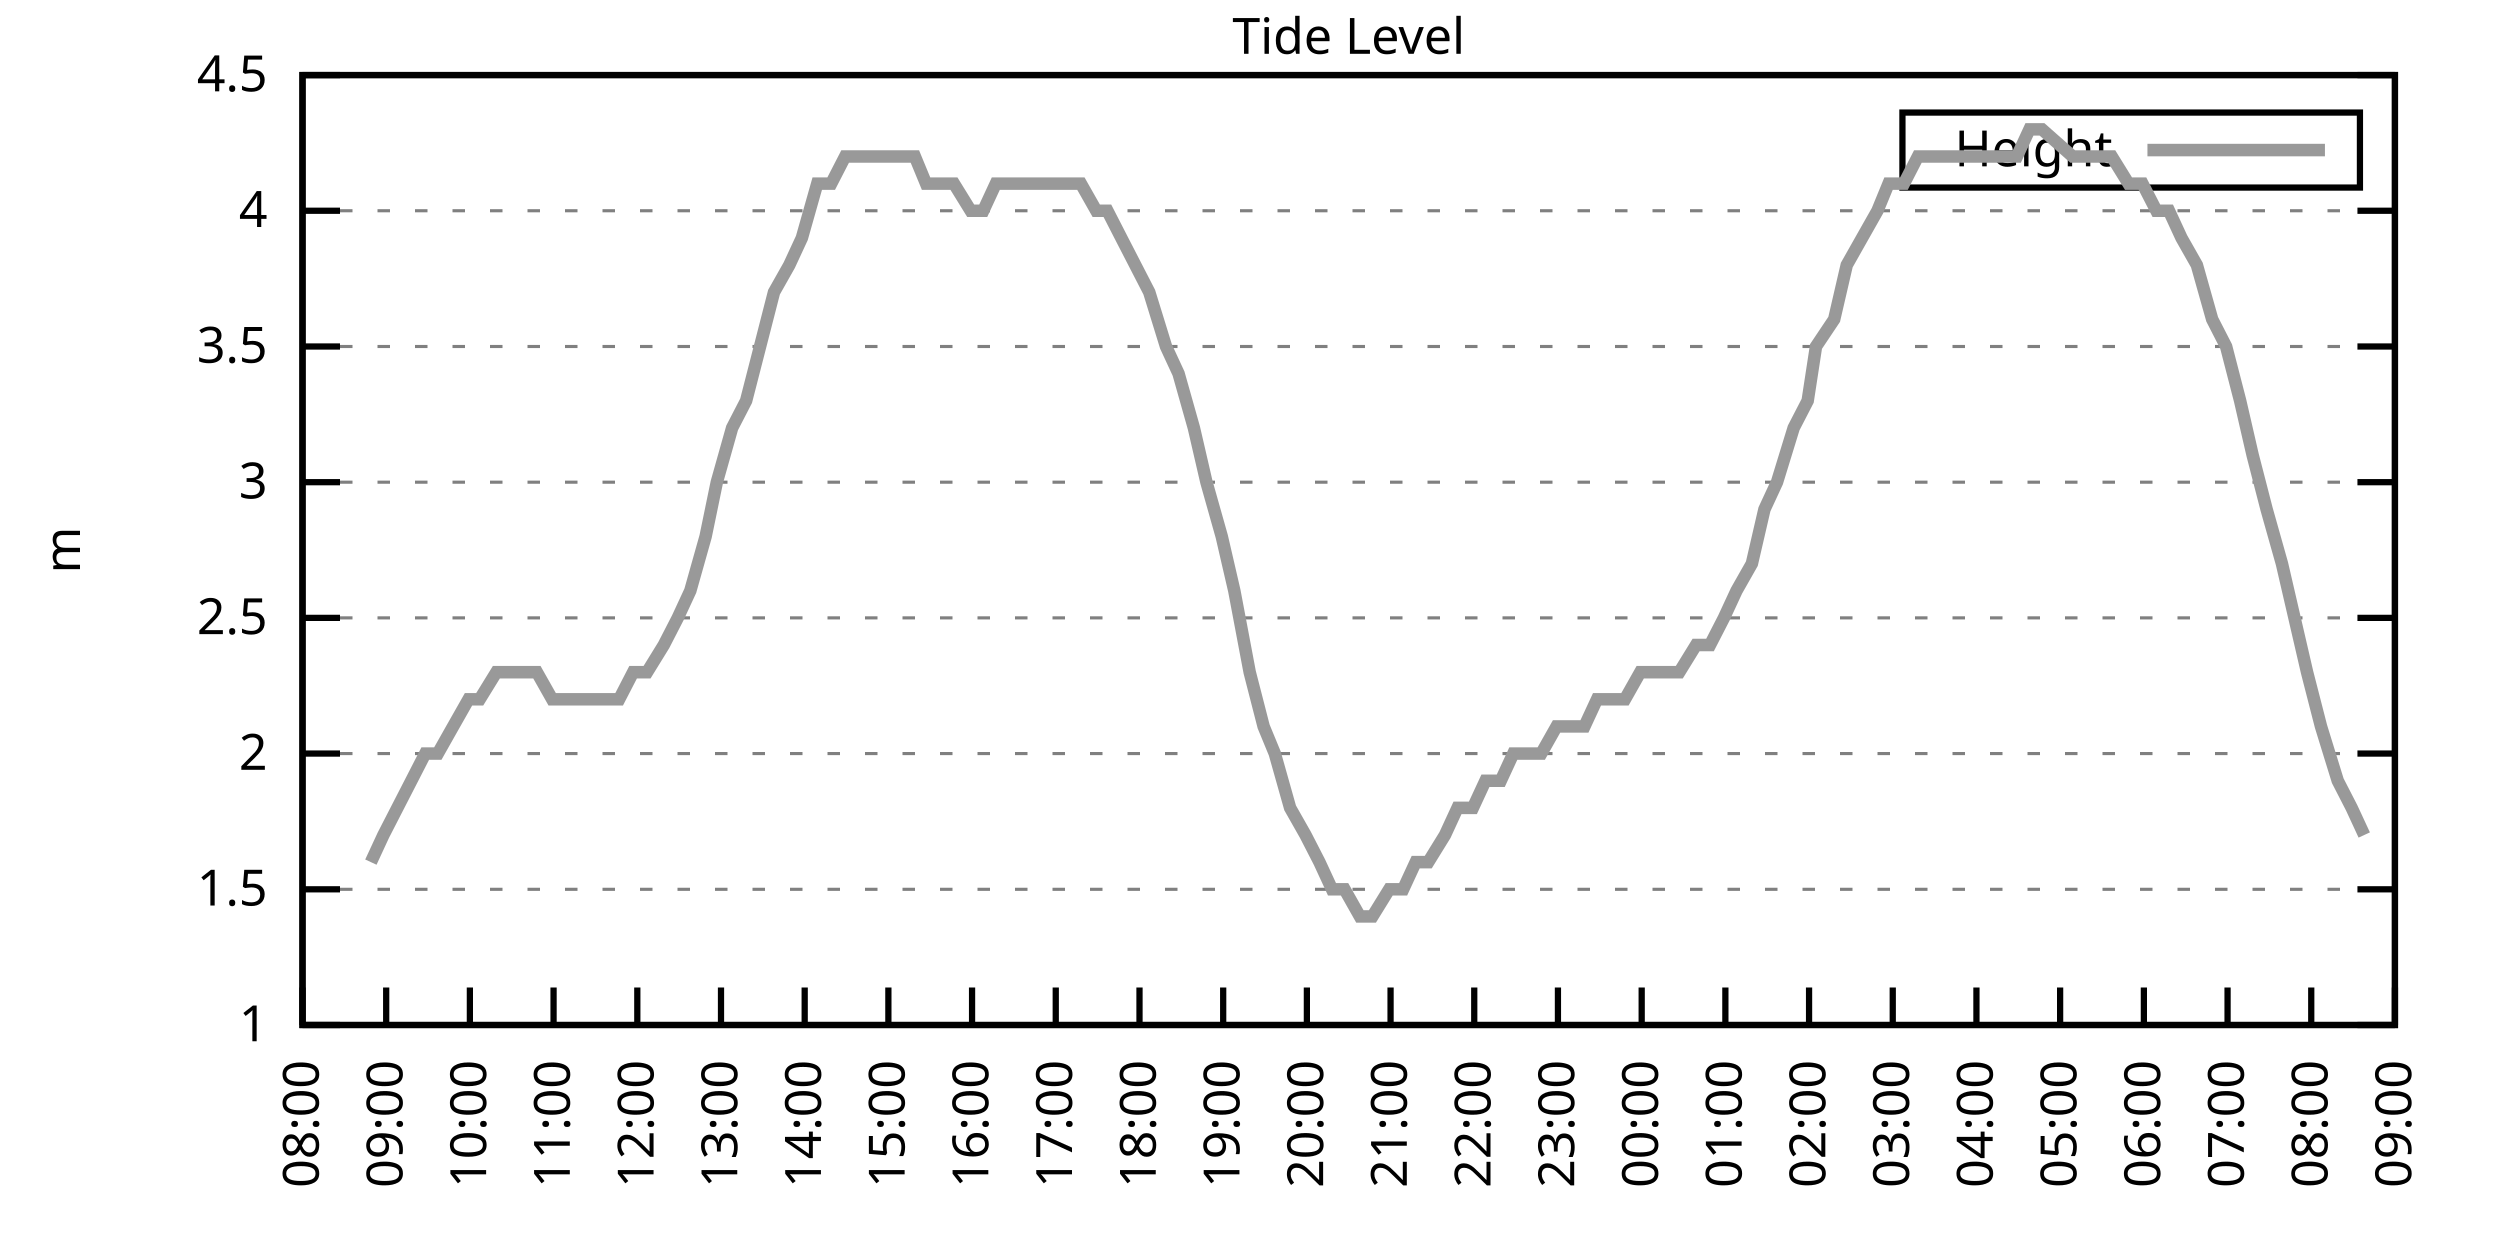
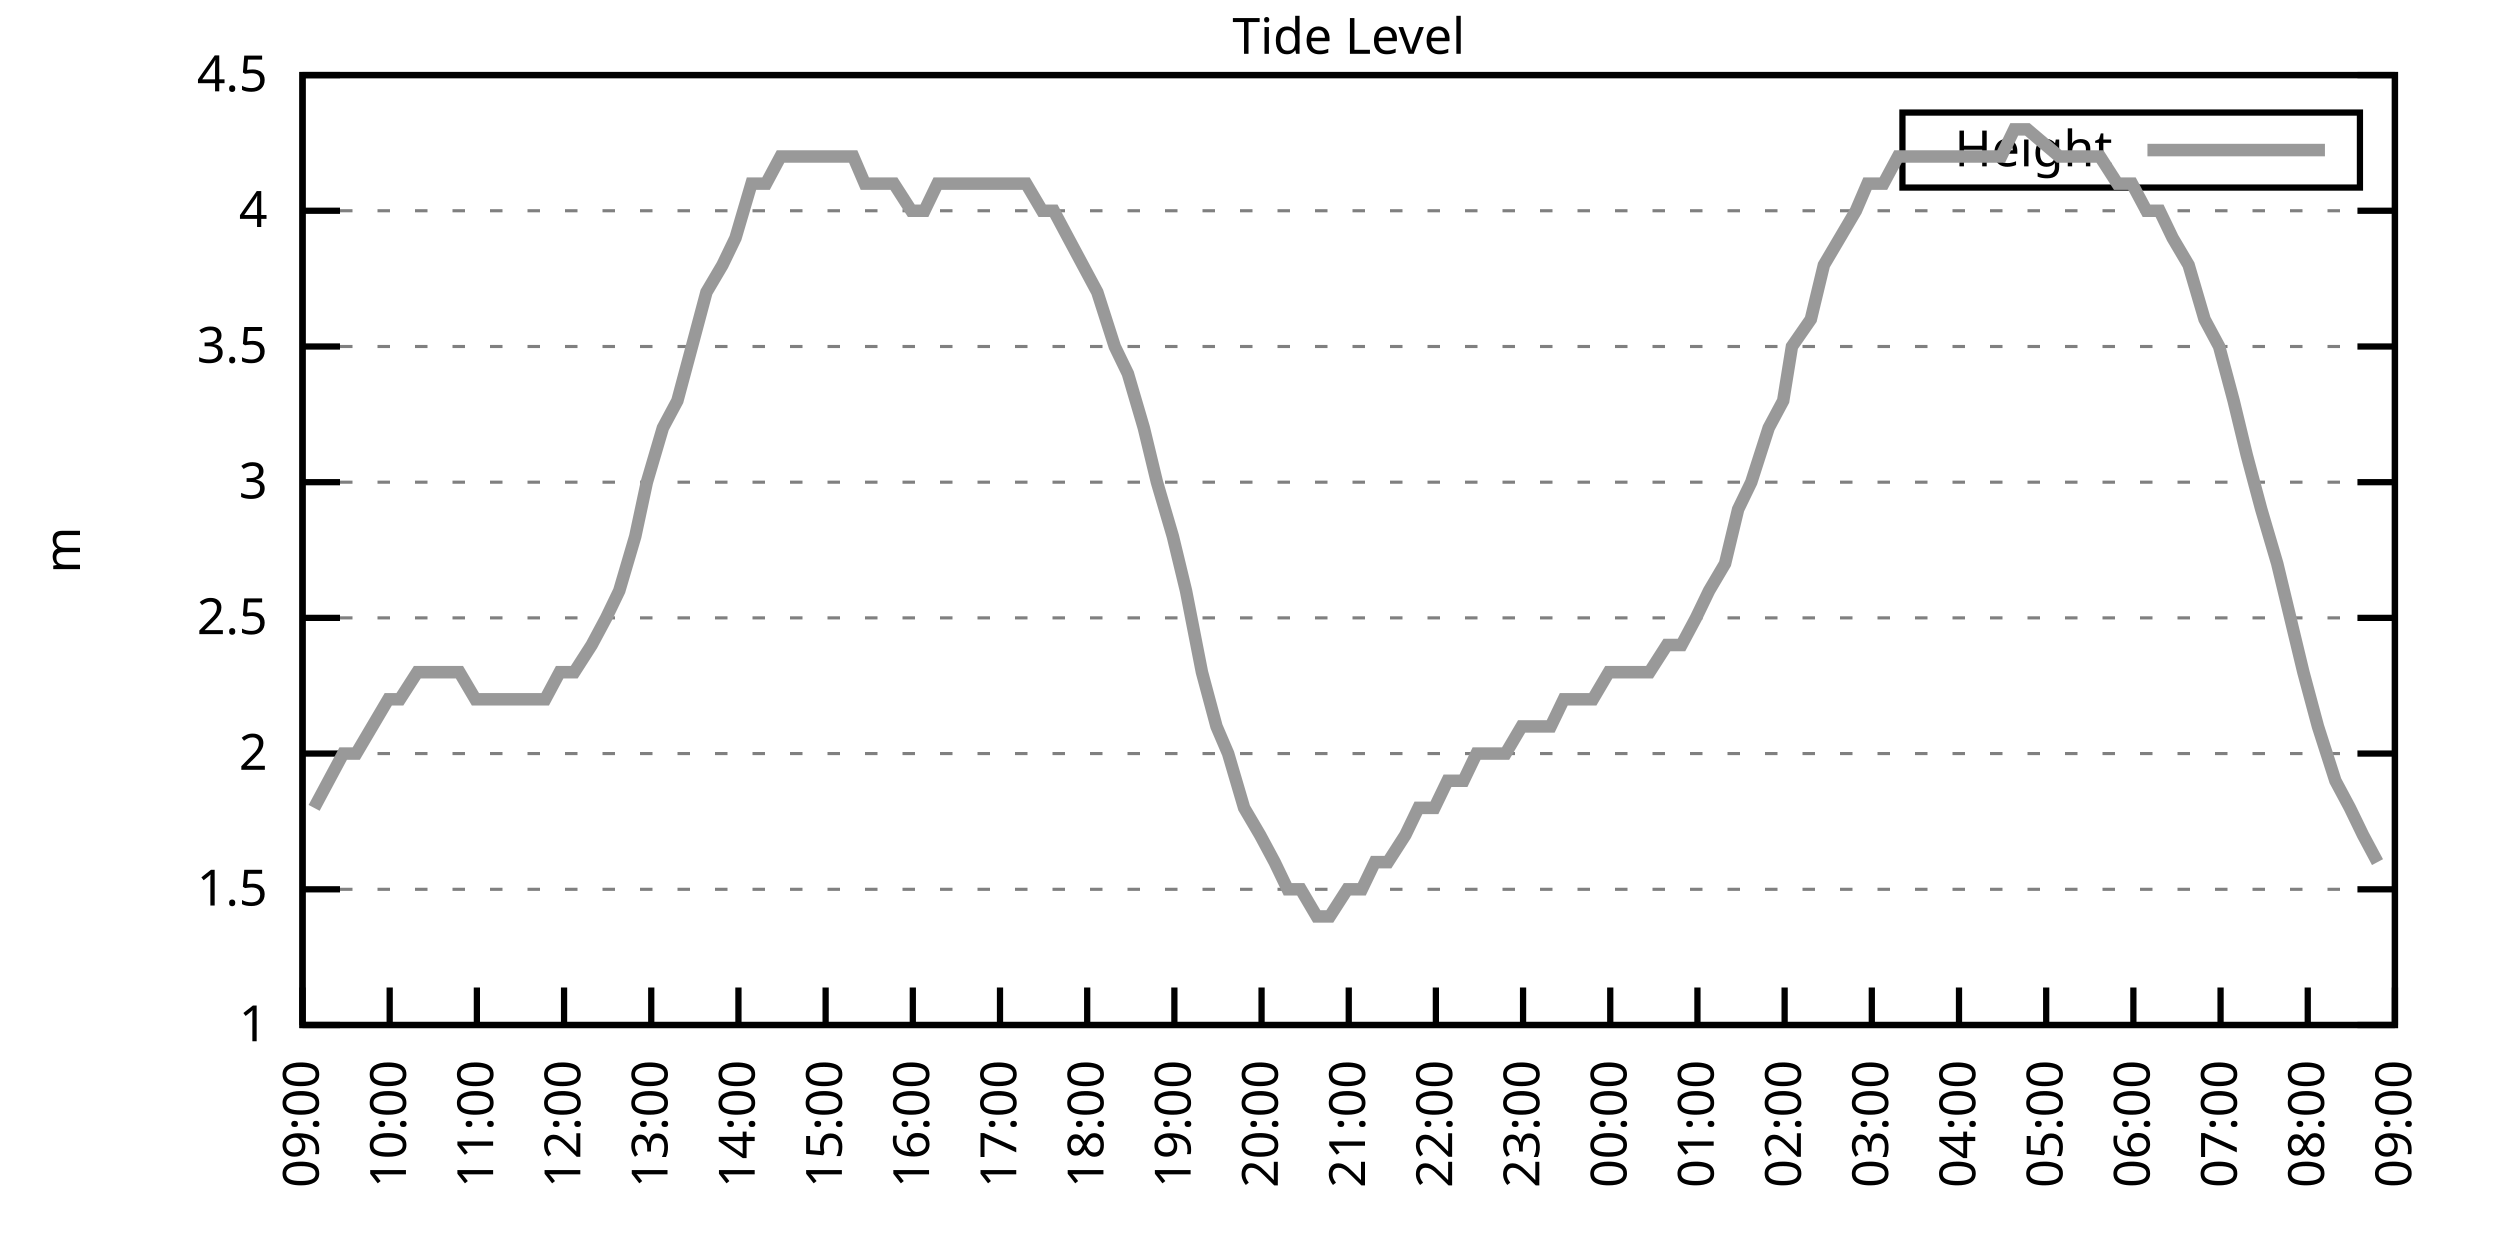
<svg xmlns="http://www.w3.org/2000/svg" xmlns:xlink="http://www.w3.org/1999/xlink" width="400" height="200" viewBox="0 0 400 200">
  <g id="gnuplot_canvas">
    <rect x="0" y="0" width="400" height="200" fill="none" />
    <defs>
      <circle id="gpDot" r="0.5" stroke-width="0.5" stroke="currentColor" />
      <path id="gpPt0" stroke-width="0.333" stroke="currentColor" d="M-1,0 h2 M0,-1 v2" />
      <path id="gpPt1" stroke-width="0.333" stroke="currentColor" d="M-1,-1 L1,1 M1,-1 L-1,1" />
      <path id="gpPt2" stroke-width="0.333" stroke="currentColor" d="M-1,0 L1,0 M0,-1 L0,1 M-1,-1 L1,1 M-1,1 L1,-1" />
      <rect id="gpPt3" stroke-width="0.333" stroke="currentColor" x="-1" y="-1" width="2" height="2" />
      <rect id="gpPt4" stroke-width="0.333" stroke="currentColor" fill="currentColor" x="-1" y="-1" width="2" height="2" />
      <circle id="gpPt5" stroke-width="0.333" stroke="currentColor" cx="0" cy="0" r="1" />
      <use xlink:href="#gpPt5" id="gpPt6" fill="currentColor" stroke="none" />
      <path id="gpPt7" stroke-width="0.333" stroke="currentColor" d="M0,-1.33 L-1.33,0.67 L1.33,0.67 z" />
      <use xlink:href="#gpPt7" id="gpPt8" fill="currentColor" stroke="none" />
      <use xlink:href="#gpPt7" id="gpPt9" stroke="currentColor" transform="rotate(180)" />
      <use xlink:href="#gpPt9" id="gpPt10" fill="currentColor" stroke="none" />
      <use xlink:href="#gpPt3" id="gpPt11" stroke="currentColor" transform="rotate(45)" />
      <use xlink:href="#gpPt11" id="gpPt12" fill="currentColor" stroke="none" />
      <path id="gpPt13" stroke-width="0.333" stroke="currentColor" d="M0,1.330 L1.265,0.411 L0.782,-1.067 L-0.782,-1.076 L-1.265,0.411 z" />
      <use xlink:href="#gpPt13" id="gpPt14" fill="currentColor" stroke="none" />
      <filter id="textbox" filterUnits="objectBoundingBox" x="0" y="0" height="1" width="1">
        <feFlood flood-color="white" flood-opacity="1" result="bgnd" />
        <feComposite in="SourceGraphic" in2="bgnd" operator="atop" />
      </filter>
      <filter id="greybox" filterUnits="objectBoundingBox" x="0" y="0" height="1" width="1">
        <feFlood flood-color="lightgrey" flood-opacity="1" result="grey" />
        <feComposite in="SourceGraphic" in2="grey" operator="atop" />
      </filter>
    </defs>
    <g fill="none" color="white" stroke="currentColor" stroke-width="1.00" stroke-linecap="butt" stroke-linejoin="miter">
</g>
    <g fill="none" color="black" stroke="currentColor" stroke-width="1.00" stroke-linecap="butt" stroke-linejoin="miter">
      <g stroke="none" shape-rendering="crispEdges">
        <polygon fill="rgb(255, 255, 255)" points="48.40,164.00 383.18,164.00 383.18,12.02 48.40,12.02 " />
      </g>
    </g>
    <g fill="none" color="black" stroke="currentColor" stroke-width="1.00" stroke-linecap="butt" stroke-linejoin="miter">
</g>
    <g fill="none" color="black" stroke="black" stroke-width="0.50" stroke-linecap="butt" stroke-linejoin="miter">
</g>
    <g fill="none" color="gray" stroke="currentColor" stroke-width="0.50" stroke-linecap="butt" stroke-linejoin="miter">
      <path stroke="gray" stroke-dasharray="2,4" class="gridline" d="M48.40,164.00 L383.19,164.00  " />
    </g>
    <g fill="none" color="gray" stroke="gray" stroke-width="1.00" stroke-linecap="butt" stroke-linejoin="miter">
</g>
    <g fill="none" color="black" stroke="currentColor" stroke-width="1.00" stroke-linecap="butt" stroke-linejoin="miter">
      <path stroke="black" d="M48.40,164.00 L54.40,164.00 M383.19,164.00 L377.19,164.00  " />
      <g transform="translate(42.80,166.60)" stroke="none" fill="black" font-family="Sans" font-size="8.00" text-anchor="end">
        <text>
          <tspan font-family="Sans"> 1</tspan>
        </text>
      </g>
    </g>
    <g fill="none" color="black" stroke="currentColor" stroke-width="1.00" stroke-linecap="butt" stroke-linejoin="miter">
</g>
    <g fill="none" color="black" stroke="black" stroke-width="0.50" stroke-linecap="butt" stroke-linejoin="miter">
</g>
    <g fill="none" color="gray" stroke="currentColor" stroke-width="0.50" stroke-linecap="butt" stroke-linejoin="miter">
      <path stroke="gray" stroke-dasharray="2,4" class="gridline" d="M48.40,142.29 L383.19,142.29  " />
    </g>
    <g fill="none" color="gray" stroke="gray" stroke-width="1.00" stroke-linecap="butt" stroke-linejoin="miter">
</g>
    <g fill="none" color="black" stroke="currentColor" stroke-width="1.00" stroke-linecap="butt" stroke-linejoin="miter">
      <path stroke="black" d="M48.40,142.29 L54.40,142.29 M383.19,142.29 L377.19,142.29  " />
      <g transform="translate(42.80,144.89)" stroke="none" fill="black" font-family="Sans" font-size="8.00" text-anchor="end">
        <text>
          <tspan font-family="Sans"> 1.5</tspan>
        </text>
      </g>
    </g>
    <g fill="none" color="black" stroke="currentColor" stroke-width="1.00" stroke-linecap="butt" stroke-linejoin="miter">
</g>
    <g fill="none" color="black" stroke="black" stroke-width="0.50" stroke-linecap="butt" stroke-linejoin="miter">
</g>
    <g fill="none" color="gray" stroke="currentColor" stroke-width="0.50" stroke-linecap="butt" stroke-linejoin="miter">
      <path stroke="gray" stroke-dasharray="2,4" class="gridline" d="M48.40,120.57 L383.19,120.57  " />
    </g>
    <g fill="none" color="gray" stroke="gray" stroke-width="1.00" stroke-linecap="butt" stroke-linejoin="miter">
</g>
    <g fill="none" color="black" stroke="currentColor" stroke-width="1.00" stroke-linecap="butt" stroke-linejoin="miter">
      <path stroke="black" d="M48.40,120.57 L54.40,120.57 M383.19,120.57 L377.19,120.57  " />
      <g transform="translate(42.80,123.17)" stroke="none" fill="black" font-family="Sans" font-size="8.00" text-anchor="end">
        <text>
          <tspan font-family="Sans"> 2</tspan>
        </text>
      </g>
    </g>
    <g fill="none" color="black" stroke="currentColor" stroke-width="1.00" stroke-linecap="butt" stroke-linejoin="miter">
</g>
    <g fill="none" color="black" stroke="black" stroke-width="0.50" stroke-linecap="butt" stroke-linejoin="miter">
</g>
    <g fill="none" color="gray" stroke="currentColor" stroke-width="0.50" stroke-linecap="butt" stroke-linejoin="miter">
      <path stroke="gray" stroke-dasharray="2,4" class="gridline" d="M48.40,98.86 L383.19,98.86  " />
    </g>
    <g fill="none" color="gray" stroke="gray" stroke-width="1.00" stroke-linecap="butt" stroke-linejoin="miter">
</g>
    <g fill="none" color="black" stroke="currentColor" stroke-width="1.00" stroke-linecap="butt" stroke-linejoin="miter">
      <path stroke="black" d="M48.40,98.86 L54.40,98.86 M383.19,98.86 L377.19,98.86  " />
      <g transform="translate(42.80,101.46)" stroke="none" fill="black" font-family="Sans" font-size="8.00" text-anchor="end">
        <text>
          <tspan font-family="Sans"> 2.5</tspan>
        </text>
      </g>
    </g>
    <g fill="none" color="black" stroke="currentColor" stroke-width="1.00" stroke-linecap="butt" stroke-linejoin="miter">
</g>
    <g fill="none" color="black" stroke="black" stroke-width="0.50" stroke-linecap="butt" stroke-linejoin="miter">
</g>
    <g fill="none" color="gray" stroke="currentColor" stroke-width="0.50" stroke-linecap="butt" stroke-linejoin="miter">
      <path stroke="gray" stroke-dasharray="2,4" class="gridline" d="M48.40,77.15 L383.19,77.15  " />
    </g>
    <g fill="none" color="gray" stroke="gray" stroke-width="1.00" stroke-linecap="butt" stroke-linejoin="miter">
</g>
    <g fill="none" color="black" stroke="currentColor" stroke-width="1.00" stroke-linecap="butt" stroke-linejoin="miter">
      <path stroke="black" d="M48.40,77.15 L54.40,77.15 M383.19,77.15 L377.19,77.15  " />
      <g transform="translate(42.80,79.75)" stroke="none" fill="black" font-family="Sans" font-size="8.00" text-anchor="end">
        <text>
          <tspan font-family="Sans"> 3</tspan>
        </text>
      </g>
    </g>
    <g fill="none" color="black" stroke="currentColor" stroke-width="1.00" stroke-linecap="butt" stroke-linejoin="miter">
</g>
    <g fill="none" color="black" stroke="black" stroke-width="0.50" stroke-linecap="butt" stroke-linejoin="miter">
</g>
    <g fill="none" color="gray" stroke="currentColor" stroke-width="0.50" stroke-linecap="butt" stroke-linejoin="miter">
      <path stroke="gray" stroke-dasharray="2,4" class="gridline" d="M48.40,55.44 L383.19,55.44  " />
    </g>
    <g fill="none" color="gray" stroke="gray" stroke-width="1.00" stroke-linecap="butt" stroke-linejoin="miter">
</g>
    <g fill="none" color="black" stroke="currentColor" stroke-width="1.00" stroke-linecap="butt" stroke-linejoin="miter">
      <path stroke="black" d="M48.40,55.44 L54.40,55.44 M383.19,55.44 L377.19,55.44  " />
      <g transform="translate(42.80,58.04)" stroke="none" fill="black" font-family="Sans" font-size="8.00" text-anchor="end">
        <text>
          <tspan font-family="Sans"> 3.5</tspan>
        </text>
      </g>
    </g>
    <g fill="none" color="black" stroke="currentColor" stroke-width="1.00" stroke-linecap="butt" stroke-linejoin="miter">
</g>
    <g fill="none" color="black" stroke="black" stroke-width="0.50" stroke-linecap="butt" stroke-linejoin="miter">
</g>
    <g fill="none" color="gray" stroke="currentColor" stroke-width="0.50" stroke-linecap="butt" stroke-linejoin="miter">
      <path stroke="gray" stroke-dasharray="2,4" class="gridline" d="M48.40,33.72 L383.19,33.72  " />
    </g>
    <g fill="none" color="gray" stroke="gray" stroke-width="1.00" stroke-linecap="butt" stroke-linejoin="miter">
</g>
    <g fill="none" color="black" stroke="currentColor" stroke-width="1.00" stroke-linecap="butt" stroke-linejoin="miter">
      <path stroke="black" d="M48.40,33.72 L54.40,33.72 M383.19,33.72 L377.19,33.72  " />
      <g transform="translate(42.80,36.32)" stroke="none" fill="black" font-family="Sans" font-size="8.00" text-anchor="end">
        <text>
          <tspan font-family="Sans"> 4</tspan>
        </text>
      </g>
    </g>
    <g fill="none" color="black" stroke="currentColor" stroke-width="1.00" stroke-linecap="butt" stroke-linejoin="miter">
</g>
    <g fill="none" color="black" stroke="black" stroke-width="0.50" stroke-linecap="butt" stroke-linejoin="miter">
</g>
    <g fill="none" color="gray" stroke="currentColor" stroke-width="0.50" stroke-linecap="butt" stroke-linejoin="miter">
      <path stroke="gray" stroke-dasharray="2,4" class="gridline" d="M48.40,12.01 L383.19,12.01  " />
    </g>
    <g fill="none" color="gray" stroke="gray" stroke-width="1.00" stroke-linecap="butt" stroke-linejoin="miter">
</g>
    <g fill="none" color="black" stroke="currentColor" stroke-width="1.00" stroke-linecap="butt" stroke-linejoin="miter">
      <path stroke="black" d="M48.40,12.01 L54.40,12.01 M383.19,12.01 L377.19,12.01  " />
      <g transform="translate(42.80,14.61)" stroke="none" fill="black" font-family="Sans" font-size="8.00" text-anchor="end">
        <text>
          <tspan font-family="Sans"> 4.5</tspan>
        </text>
      </g>
    </g>
    <g fill="none" color="black" stroke="currentColor" stroke-width="1.00" stroke-linecap="butt" stroke-linejoin="miter">
      <path stroke="black" d="M48.40,164.00 L48.40,158.00  " />
      <g transform="translate(51.00,169.60) rotate(270.00)" stroke="none" fill="black" font-family="Sans" font-size="8.00" text-anchor="end">
        <text>
-           <tspan font-family="Sans">08:00</tspan>
-         </text>
-       </g>
-     </g>
-     <g fill="none" color="black" stroke="currentColor" stroke-width="1.00" stroke-linecap="butt" stroke-linejoin="miter">
-       <path stroke="black" d="M61.79,164.00 L61.79,158.00  " />
-       <g transform="translate(64.39,169.60) rotate(270.00)" stroke="none" fill="black" font-family="Sans" font-size="8.00" text-anchor="end">
-         <text>
          <tspan font-family="Sans">09:00</tspan>
        </text>
      </g>
    </g>
    <g fill="none" color="black" stroke="currentColor" stroke-width="1.00" stroke-linecap="butt" stroke-linejoin="miter">
-       <path stroke="black" d="M75.18,164.00 L75.18,158.00  " />
-       <g transform="translate(77.78,169.60) rotate(270.00)" stroke="none" fill="black" font-family="Sans" font-size="8.00" text-anchor="end">
+       <path stroke="black" d="M62.35,164.00 L62.35,158.00  " />
+       <g transform="translate(64.95,169.60) rotate(270.00)" stroke="none" fill="black" font-family="Sans" font-size="8.00" text-anchor="end">
        <text>
          <tspan font-family="Sans">10:00</tspan>
        </text>
      </g>
    </g>
    <g fill="none" color="black" stroke="currentColor" stroke-width="1.00" stroke-linecap="butt" stroke-linejoin="miter">
-       <path stroke="black" d="M88.57,164.00 L88.57,158.00  " />
-       <g transform="translate(91.17,169.60) rotate(270.00)" stroke="none" fill="black" font-family="Sans" font-size="8.00" text-anchor="end">
+       <path stroke="black" d="M76.30,164.00 L76.30,158.00  " />
+       <g transform="translate(78.90,169.60) rotate(270.00)" stroke="none" fill="black" font-family="Sans" font-size="8.00" text-anchor="end">
        <text>
          <tspan font-family="Sans">11:00</tspan>
        </text>
      </g>
    </g>
    <g fill="none" color="black" stroke="currentColor" stroke-width="1.00" stroke-linecap="butt" stroke-linejoin="miter">
-       <path stroke="black" d="M101.97,164.00 L101.97,158.00  " />
-       <g transform="translate(104.57,169.60) rotate(270.00)" stroke="none" fill="black" font-family="Sans" font-size="8.00" text-anchor="end">
+       <path stroke="black" d="M90.25,164.00 L90.25,158.00  " />
+       <g transform="translate(92.85,169.60) rotate(270.00)" stroke="none" fill="black" font-family="Sans" font-size="8.00" text-anchor="end">
        <text>
          <tspan font-family="Sans">12:00</tspan>
        </text>
      </g>
    </g>
    <g fill="none" color="black" stroke="currentColor" stroke-width="1.00" stroke-linecap="butt" stroke-linejoin="miter">
-       <path stroke="black" d="M115.36,164.00 L115.36,158.00  " />
-       <g transform="translate(117.96,169.60) rotate(270.00)" stroke="none" fill="black" font-family="Sans" font-size="8.00" text-anchor="end">
+       <path stroke="black" d="M104.20,164.00 L104.20,158.00  " />
+       <g transform="translate(106.80,169.60) rotate(270.00)" stroke="none" fill="black" font-family="Sans" font-size="8.00" text-anchor="end">
        <text>
          <tspan font-family="Sans">13:00</tspan>
        </text>
      </g>
    </g>
    <g fill="none" color="black" stroke="currentColor" stroke-width="1.00" stroke-linecap="butt" stroke-linejoin="miter">
-       <path stroke="black" d="M128.75,164.00 L128.75,158.00  " />
-       <g transform="translate(131.35,169.60) rotate(270.00)" stroke="none" fill="black" font-family="Sans" font-size="8.00" text-anchor="end">
+       <path stroke="black" d="M118.15,164.00 L118.15,158.00  " />
+       <g transform="translate(120.75,169.60) rotate(270.00)" stroke="none" fill="black" font-family="Sans" font-size="8.00" text-anchor="end">
        <text>
          <tspan font-family="Sans">14:00</tspan>
        </text>
      </g>
    </g>
    <g fill="none" color="black" stroke="currentColor" stroke-width="1.00" stroke-linecap="butt" stroke-linejoin="miter">
-       <path stroke="black" d="M142.14,164.00 L142.14,158.00  " />
-       <g transform="translate(144.74,169.60) rotate(270.00)" stroke="none" fill="black" font-family="Sans" font-size="8.00" text-anchor="end">
+       <path stroke="black" d="M132.10,164.00 L132.10,158.00  " />
+       <g transform="translate(134.70,169.60) rotate(270.00)" stroke="none" fill="black" font-family="Sans" font-size="8.00" text-anchor="end">
        <text>
          <tspan font-family="Sans">15:00</tspan>
        </text>
      </g>
    </g>
    <g fill="none" color="black" stroke="currentColor" stroke-width="1.00" stroke-linecap="butt" stroke-linejoin="miter">
-       <path stroke="black" d="M155.53,164.00 L155.53,158.00  " />
-       <g transform="translate(158.13,169.60) rotate(270.00)" stroke="none" fill="black" font-family="Sans" font-size="8.00" text-anchor="end">
+       <path stroke="black" d="M146.05,164.00 L146.05,158.00  " />
+       <g transform="translate(148.65,169.60) rotate(270.00)" stroke="none" fill="black" font-family="Sans" font-size="8.00" text-anchor="end">
        <text>
          <tspan font-family="Sans">16:00</tspan>
        </text>
      </g>
    </g>
    <g fill="none" color="black" stroke="currentColor" stroke-width="1.00" stroke-linecap="butt" stroke-linejoin="miter">
-       <path stroke="black" d="M168.92,164.00 L168.92,158.00  " />
-       <g transform="translate(171.52,169.60) rotate(270.00)" stroke="none" fill="black" font-family="Sans" font-size="8.00" text-anchor="end">
+       <path stroke="black" d="M160.00,164.00 L160.00,158.00  " />
+       <g transform="translate(162.60,169.60) rotate(270.00)" stroke="none" fill="black" font-family="Sans" font-size="8.00" text-anchor="end">
        <text>
          <tspan font-family="Sans">17:00</tspan>
        </text>
      </g>
    </g>
    <g fill="none" color="black" stroke="currentColor" stroke-width="1.00" stroke-linecap="butt" stroke-linejoin="miter">
-       <path stroke="black" d="M182.32,164.00 L182.32,158.00  " />
-       <g transform="translate(184.92,169.60) rotate(270.00)" stroke="none" fill="black" font-family="Sans" font-size="8.00" text-anchor="end">
+       <path stroke="black" d="M173.95,164.00 L173.95,158.00  " />
+       <g transform="translate(176.55,169.60) rotate(270.00)" stroke="none" fill="black" font-family="Sans" font-size="8.00" text-anchor="end">
        <text>
          <tspan font-family="Sans">18:00</tspan>
        </text>
      </g>
    </g>
    <g fill="none" color="black" stroke="currentColor" stroke-width="1.00" stroke-linecap="butt" stroke-linejoin="miter">
-       <path stroke="black" d="M195.71,164.00 L195.71,158.00  " />
-       <g transform="translate(198.31,169.60) rotate(270.00)" stroke="none" fill="black" font-family="Sans" font-size="8.00" text-anchor="end">
+       <path stroke="black" d="M187.90,164.00 L187.90,158.00  " />
+       <g transform="translate(190.50,169.60) rotate(270.00)" stroke="none" fill="black" font-family="Sans" font-size="8.00" text-anchor="end">
        <text>
          <tspan font-family="Sans">19:00</tspan>
        </text>
      </g>
    </g>
    <g fill="none" color="black" stroke="currentColor" stroke-width="1.00" stroke-linecap="butt" stroke-linejoin="miter">
-       <path stroke="black" d="M209.10,164.00 L209.10,158.00  " />
-       <g transform="translate(211.70,169.60) rotate(270.00)" stroke="none" fill="black" font-family="Sans" font-size="8.00" text-anchor="end">
+       <path stroke="black" d="M201.85,164.00 L201.85,158.00  " />
+       <g transform="translate(204.45,169.60) rotate(270.00)" stroke="none" fill="black" font-family="Sans" font-size="8.00" text-anchor="end">
        <text>
          <tspan font-family="Sans">20:00</tspan>
        </text>
      </g>
    </g>
    <g fill="none" color="black" stroke="currentColor" stroke-width="1.00" stroke-linecap="butt" stroke-linejoin="miter">
-       <path stroke="black" d="M222.49,164.00 L222.49,158.00  " />
-       <g transform="translate(225.09,169.60) rotate(270.00)" stroke="none" fill="black" font-family="Sans" font-size="8.00" text-anchor="end">
+       <path stroke="black" d="M215.80,164.00 L215.80,158.00  " />
+       <g transform="translate(218.40,169.60) rotate(270.00)" stroke="none" fill="black" font-family="Sans" font-size="8.00" text-anchor="end">
        <text>
          <tspan font-family="Sans">21:00</tspan>
        </text>
      </g>
    </g>
    <g fill="none" color="black" stroke="currentColor" stroke-width="1.00" stroke-linecap="butt" stroke-linejoin="miter">
-       <path stroke="black" d="M235.88,164.00 L235.88,158.00  " />
-       <g transform="translate(238.48,169.60) rotate(270.00)" stroke="none" fill="black" font-family="Sans" font-size="8.00" text-anchor="end">
+       <path stroke="black" d="M229.74,164.00 L229.74,158.00  " />
+       <g transform="translate(232.34,169.60) rotate(270.00)" stroke="none" fill="black" font-family="Sans" font-size="8.00" text-anchor="end">
        <text>
          <tspan font-family="Sans">22:00</tspan>
        </text>
      </g>
    </g>
    <g fill="none" color="black" stroke="currentColor" stroke-width="1.00" stroke-linecap="butt" stroke-linejoin="miter">
-       <path stroke="black" d="M249.27,164.00 L249.27,158.00  " />
-       <g transform="translate(251.87,169.60) rotate(270.00)" stroke="none" fill="black" font-family="Sans" font-size="8.00" text-anchor="end">
+       <path stroke="black" d="M243.69,164.00 L243.69,158.00  " />
+       <g transform="translate(246.29,169.60) rotate(270.00)" stroke="none" fill="black" font-family="Sans" font-size="8.00" text-anchor="end">
        <text>
          <tspan font-family="Sans">23:00</tspan>
        </text>
      </g>
    </g>
    <g fill="none" color="black" stroke="currentColor" stroke-width="1.00" stroke-linecap="butt" stroke-linejoin="miter">
-       <path stroke="black" d="M262.67,164.00 L262.67,158.00  " />
-       <g transform="translate(265.27,169.60) rotate(270.00)" stroke="none" fill="black" font-family="Sans" font-size="8.00" text-anchor="end">
+       <path stroke="black" d="M257.64,164.00 L257.64,158.00  " />
+       <g transform="translate(260.24,169.60) rotate(270.00)" stroke="none" fill="black" font-family="Sans" font-size="8.00" text-anchor="end">
        <text>
          <tspan font-family="Sans">00:00</tspan>
        </text>
      </g>
    </g>
    <g fill="none" color="black" stroke="currentColor" stroke-width="1.00" stroke-linecap="butt" stroke-linejoin="miter">
-       <path stroke="black" d="M276.06,164.00 L276.06,158.00  " />
-       <g transform="translate(278.66,169.60) rotate(270.00)" stroke="none" fill="black" font-family="Sans" font-size="8.00" text-anchor="end">
+       <path stroke="black" d="M271.59,164.00 L271.59,158.00  " />
+       <g transform="translate(274.19,169.60) rotate(270.00)" stroke="none" fill="black" font-family="Sans" font-size="8.00" text-anchor="end">
        <text>
          <tspan font-family="Sans">01:00</tspan>
        </text>
      </g>
    </g>
    <g fill="none" color="black" stroke="currentColor" stroke-width="1.00" stroke-linecap="butt" stroke-linejoin="miter">
-       <path stroke="black" d="M289.45,164.00 L289.45,158.00  " />
-       <g transform="translate(292.05,169.60) rotate(270.00)" stroke="none" fill="black" font-family="Sans" font-size="8.00" text-anchor="end">
+       <path stroke="black" d="M285.54,164.00 L285.54,158.00  " />
+       <g transform="translate(288.14,169.60) rotate(270.00)" stroke="none" fill="black" font-family="Sans" font-size="8.00" text-anchor="end">
        <text>
          <tspan font-family="Sans">02:00</tspan>
        </text>
      </g>
    </g>
    <g fill="none" color="black" stroke="currentColor" stroke-width="1.00" stroke-linecap="butt" stroke-linejoin="miter">
-       <path stroke="black" d="M302.84,164.00 L302.84,158.00  " />
-       <g transform="translate(305.44,169.60) rotate(270.00)" stroke="none" fill="black" font-family="Sans" font-size="8.00" text-anchor="end">
+       <path stroke="black" d="M299.49,164.00 L299.49,158.00  " />
+       <g transform="translate(302.09,169.60) rotate(270.00)" stroke="none" fill="black" font-family="Sans" font-size="8.00" text-anchor="end">
        <text>
          <tspan font-family="Sans">03:00</tspan>
        </text>
      </g>
    </g>
    <g fill="none" color="black" stroke="currentColor" stroke-width="1.00" stroke-linecap="butt" stroke-linejoin="miter">
-       <path stroke="black" d="M316.23,164.00 L316.23,158.00  " />
-       <g transform="translate(318.83,169.60) rotate(270.00)" stroke="none" fill="black" font-family="Sans" font-size="8.00" text-anchor="end">
+       <path stroke="black" d="M313.44,164.00 L313.44,158.00  " />
+       <g transform="translate(316.04,169.60) rotate(270.00)" stroke="none" fill="black" font-family="Sans" font-size="8.00" text-anchor="end">
        <text>
          <tspan font-family="Sans">04:00</tspan>
        </text>
      </g>
    </g>
    <g fill="none" color="black" stroke="currentColor" stroke-width="1.00" stroke-linecap="butt" stroke-linejoin="miter">
-       <path stroke="black" d="M329.62,164.00 L329.62,158.00  " />
-       <g transform="translate(332.22,169.60) rotate(270.00)" stroke="none" fill="black" font-family="Sans" font-size="8.00" text-anchor="end">
+       <path stroke="black" d="M327.39,164.00 L327.39,158.00  " />
+       <g transform="translate(329.99,169.60) rotate(270.00)" stroke="none" fill="black" font-family="Sans" font-size="8.00" text-anchor="end">
        <text>
          <tspan font-family="Sans">05:00</tspan>
        </text>
      </g>
    </g>
    <g fill="none" color="black" stroke="currentColor" stroke-width="1.00" stroke-linecap="butt" stroke-linejoin="miter">
-       <path stroke="black" d="M343.02,164.00 L343.02,158.00  " />
-       <g transform="translate(345.62,169.60) rotate(270.00)" stroke="none" fill="black" font-family="Sans" font-size="8.00" text-anchor="end">
+       <path stroke="black" d="M341.34,164.00 L341.34,158.00  " />
+       <g transform="translate(343.94,169.60) rotate(270.00)" stroke="none" fill="black" font-family="Sans" font-size="8.00" text-anchor="end">
        <text>
          <tspan font-family="Sans">06:00</tspan>
        </text>
      </g>
    </g>
    <g fill="none" color="black" stroke="currentColor" stroke-width="1.00" stroke-linecap="butt" stroke-linejoin="miter">
-       <path stroke="black" d="M356.41,164.00 L356.41,158.00  " />
-       <g transform="translate(359.01,169.60) rotate(270.00)" stroke="none" fill="black" font-family="Sans" font-size="8.00" text-anchor="end">
+       <path stroke="black" d="M355.29,164.00 L355.29,158.00  " />
+       <g transform="translate(357.89,169.60) rotate(270.00)" stroke="none" fill="black" font-family="Sans" font-size="8.00" text-anchor="end">
        <text>
          <tspan font-family="Sans">07:00</tspan>
        </text>
      </g>
    </g>
    <g fill="none" color="black" stroke="currentColor" stroke-width="1.00" stroke-linecap="butt" stroke-linejoin="miter">
-       <path stroke="black" d="M369.80,164.00 L369.80,158.00  " />
-       <g transform="translate(372.40,169.60) rotate(270.00)" stroke="none" fill="black" font-family="Sans" font-size="8.00" text-anchor="end">
+       <path stroke="black" d="M369.24,164.00 L369.24,158.00  " />
+       <g transform="translate(371.84,169.60) rotate(270.00)" stroke="none" fill="black" font-family="Sans" font-size="8.00" text-anchor="end">
        <text>
          <tspan font-family="Sans">08:00</tspan>
        </text>
      </g>
    </g>
    <g fill="none" color="black" stroke="currentColor" stroke-width="1.00" stroke-linecap="butt" stroke-linejoin="miter">
      <path stroke="black" d="M383.19,164.00 L383.19,158.00  " />
      <g transform="translate(385.79,169.60) rotate(270.00)" stroke="none" fill="black" font-family="Sans" font-size="8.00" text-anchor="end">
        <text>
          <tspan font-family="Sans">09:00</tspan>
        </text>
      </g>
    </g>
    <g fill="none" color="black" stroke="currentColor" stroke-width="1.00" stroke-linecap="butt" stroke-linejoin="miter">
</g>
    <g fill="none" color="black" stroke="currentColor" stroke-width="1.00" stroke-linecap="butt" stroke-linejoin="miter">
      <path stroke="black" d="M48.40,12.01 L48.40,164.00 L383.19,164.00 L383.19,12.01 L48.40,12.01 Z  " />
    </g>
    <g fill="none" color="black" stroke="currentColor" stroke-width="1.00" stroke-linecap="butt" stroke-linejoin="miter">
</g>
    <g fill="none" color="black" stroke="currentColor" stroke-width="1.00" stroke-linecap="butt" stroke-linejoin="miter">
      <path stroke="black" d="M304.39,30.01 L304.39,18.01 L377.59,18.01 L377.59,30.01 L304.39,30.01 Z  " />
    </g>
    <g id="Tide_level_plot_1">
      <g fill="none" color="white" stroke="black" stroke-width="2.00" stroke-linecap="butt" stroke-linejoin="miter">
</g>
      <g fill="none" color="black" stroke="currentColor" stroke-width="2.00" stroke-linecap="butt" stroke-linejoin="miter">
        <g transform="translate(337.99,26.61)" stroke="none" fill="black" font-family="Sans" font-size="8.00" text-anchor="end">
          <text>
            <tspan font-family="Sans">Height</tspan>
          </text>
        </g>
      </g>
      <g fill="none" color="black" stroke="currentColor" stroke-width="2.00" stroke-linecap="butt" stroke-linejoin="miter">
-         <path stroke="rgb(153, 153, 153)" d="M343.59,24.01 L371.99,24.01 M59.34,137.94 L61.35,133.60 L63.58,129.26 L65.81,124.92 L68.04,120.57 L70.05,120.57   L72.50,116.23 L74.96,111.89 L76.75,111.89 L79.42,107.55 L81.43,107.55 L83.89,107.55 L85.90,107.55 L88.35,111.89   L90.58,111.89 L92.59,111.89 L95.05,111.89 L97.06,111.89 L99.06,111.89 L101.30,107.55 L103.53,107.55 L106.21,103.20   L108.44,98.86 L110.45,94.52 L112.90,85.83 L114.69,77.15 L117.14,68.46 L119.38,64.12 L121.61,55.44 L123.84,46.75   L126.29,42.41 L128.30,38.07 L130.76,29.38 L132.99,29.38 L135.22,25.04 L137.23,25.04 L139.69,25.04 L141.47,25.04   L144.15,25.04 L146.38,25.04 L148.17,29.38 L150.85,29.38 L152.63,29.38 L155.31,33.72 L157.32,33.72 L159.33,29.38   L162.01,29.38 L163.79,29.38 L166.47,29.38 L168.70,29.38 L170.71,29.38 L172.94,29.38 L175.40,33.72 L177.18,33.72   L179.41,38.07 L183.88,46.75 L186.56,55.44 L188.57,59.78 L191.02,68.46 L193.03,77.15 L195.48,85.83 L197.49,94.52   L199.95,107.55 L202.18,116.23 L203.97,120.57 L206.42,129.26 L208.88,133.60 L211.11,137.94 L213.12,142.29 L215.13,142.29   L217.58,146.63 L219.59,146.63 L222.27,142.29 L224.50,142.29 L226.51,137.94 L228.52,137.94 L231.20,133.60 L233.20,129.26   L235.66,129.26 L237.67,124.92 L240.12,124.92 L242.13,120.57 L244.59,120.57 L246.60,120.57 L249.05,116.23 L250.84,116.23   L253.51,116.23 L255.52,111.89 L257.98,111.89 L259.99,111.89 L262.44,107.55 L264.67,107.55 L266.91,107.55 L268.69,107.55   L271.37,103.20 L273.60,103.20 L275.83,98.86 L277.84,94.52 L280.30,90.18 L282.31,81.49 L284.32,77.15 L286.99,68.46   L289.23,64.12 L290.56,55.44 L293.47,51.09 L295.48,42.41 L297.93,38.07 L300.39,33.72 L302.17,29.38 L304.63,29.38   L306.86,25.04 L309.09,25.04 L311.32,25.04 L313.55,25.04 L315.79,25.04 L318.24,25.04 L320.25,25.04 L322.70,25.04   L324.71,20.70 L326.72,20.70 L331.63,25.04 L333.86,25.04 L335.87,25.04 L337.88,25.04 L340.56,29.38 L342.79,29.38   L345.02,33.72 L347.03,33.72 L349.04,38.07 L351.50,42.41 L353.95,51.09 L356.18,55.44 L358.42,64.12 L360.42,72.81   L362.66,81.49 L365.11,90.18 L367.12,98.86 L369.13,107.55 L371.36,116.23 L374.04,124.92 L376.27,129.26 L378.28,133.60    " />
+         <path stroke="rgb(153, 153, 153)" d="M343.59,24.01 L371.99,24.01 M50.26,129.26 L52.58,124.92 L54.91,120.57 L57.00,120.57 L59.56,116.23 L62.12,111.89   L63.98,111.89 L66.77,107.55 L68.86,107.55 L71.42,107.55 L73.51,107.55 L76.07,111.89 L78.39,111.89 L80.48,111.89   L83.04,111.89 L85.13,111.89 L87.23,111.89 L89.55,107.55 L91.88,107.55 L94.67,103.20 L96.99,98.86 L99.08,94.52   L101.64,85.83 L103.50,77.15 L106.06,68.46 L108.38,64.12 L110.71,55.44 L113.03,46.75 L115.59,42.41 L117.68,38.07   L120.24,29.38 L122.57,29.38 L124.89,25.04 L126.98,25.04 L129.54,25.04 L131.40,25.04 L134.19,25.04 L136.51,25.04   L138.37,29.38 L141.16,29.38 L143.02,29.38 L145.81,33.72 L147.91,33.72 L150.00,29.38 L152.79,29.38 L154.65,29.38   L157.44,29.38 L159.76,29.38 L161.86,29.38 L164.18,29.38 L166.74,33.72 L168.60,33.72 L170.92,38.07 L175.57,46.75   L178.36,55.44 L180.46,59.78 L183.01,68.46 L185.11,77.15 L187.66,85.83 L189.76,94.52 L192.31,107.55 L194.64,116.23   L196.50,120.57 L199.06,129.26 L201.61,133.60 L203.94,137.94 L206.03,142.29 L208.12,142.29 L210.68,146.63 L212.77,146.63   L215.56,142.29 L217.89,142.29 L219.98,137.94 L222.07,137.94 L224.86,133.60 L226.95,129.26 L229.51,129.26 L231.60,124.92   L234.16,124.92 L236.25,120.57 L238.81,120.57 L240.90,120.57 L243.46,116.23 L245.32,116.23 L248.11,116.23 L250.20,111.89   L252.76,111.89 L254.85,111.89 L257.41,107.55 L259.74,107.55 L262.06,107.55 L263.92,107.55 L266.71,103.20 L269.04,103.20   L271.36,98.86 L273.45,94.52 L276.01,90.18 L278.10,81.49 L280.20,77.15 L282.99,68.46 L285.31,64.12 L286.71,55.44   L289.73,51.09 L291.82,42.41 L294.38,38.07 L296.94,33.72 L298.80,29.38 L301.35,29.38 L303.68,25.04 L306.00,25.04   L308.33,25.04 L310.65,25.04 L312.98,25.04 L315.53,25.04 L317.63,25.04 L320.18,25.04 L322.28,20.70 L324.37,20.70   L329.48,25.04 L331.81,25.04 L333.90,25.04 L335.99,25.04 L338.78,29.38 L341.11,29.38 L343.43,33.72 L345.53,33.72   L347.62,38.07 L350.18,42.41 L352.73,51.09 L355.06,55.44 L357.38,64.12 L359.48,72.81 L361.80,81.49 L364.36,90.18   L366.45,98.86 L368.54,107.55 L370.87,116.23 L373.66,124.92 L375.98,129.26 L378.08,133.60 L380.40,137.94  " />
      </g>
    </g>
    <g fill="none" color="black" stroke="currentColor" stroke-width="2.00" stroke-linecap="butt" stroke-linejoin="miter">
</g>
    <g fill="none" color="black" stroke="black" stroke-width="1.00" stroke-linecap="butt" stroke-linejoin="miter">
</g>
    <g fill="none" color="black" stroke="currentColor" stroke-width="1.00" stroke-linecap="butt" stroke-linejoin="miter">
      <path stroke="black" d="M48.40,12.01 L48.40,164.00 L383.19,164.00 L383.19,12.01 L48.40,12.01 Z  " />
      <g transform="translate(12.80,88.01) rotate(270.00)" stroke="none" fill="black" font-family="Sans" font-size="8.00" text-anchor="middle">
        <text>
          <tspan font-family="Sans">m</tspan>
        </text>
      </g>
    </g>
    <g fill="none" color="black" stroke="currentColor" stroke-width="1.00" stroke-linecap="butt" stroke-linejoin="miter">
</g>
    <g fill="none" color="black" stroke="currentColor" stroke-width="1.00" stroke-linecap="butt" stroke-linejoin="miter">
      <g transform="translate(215.79,8.61)" stroke="none" fill="black" font-family="Sans" font-size="8.00" text-anchor="middle">
        <text>
          <tspan font-family="Sans">Tide Level</tspan>
        </text>
      </g>
    </g>
    <g fill="none" color="black" stroke="currentColor" stroke-width="1.00" stroke-linecap="butt" stroke-linejoin="miter">
</g>
  </g>
</svg>
